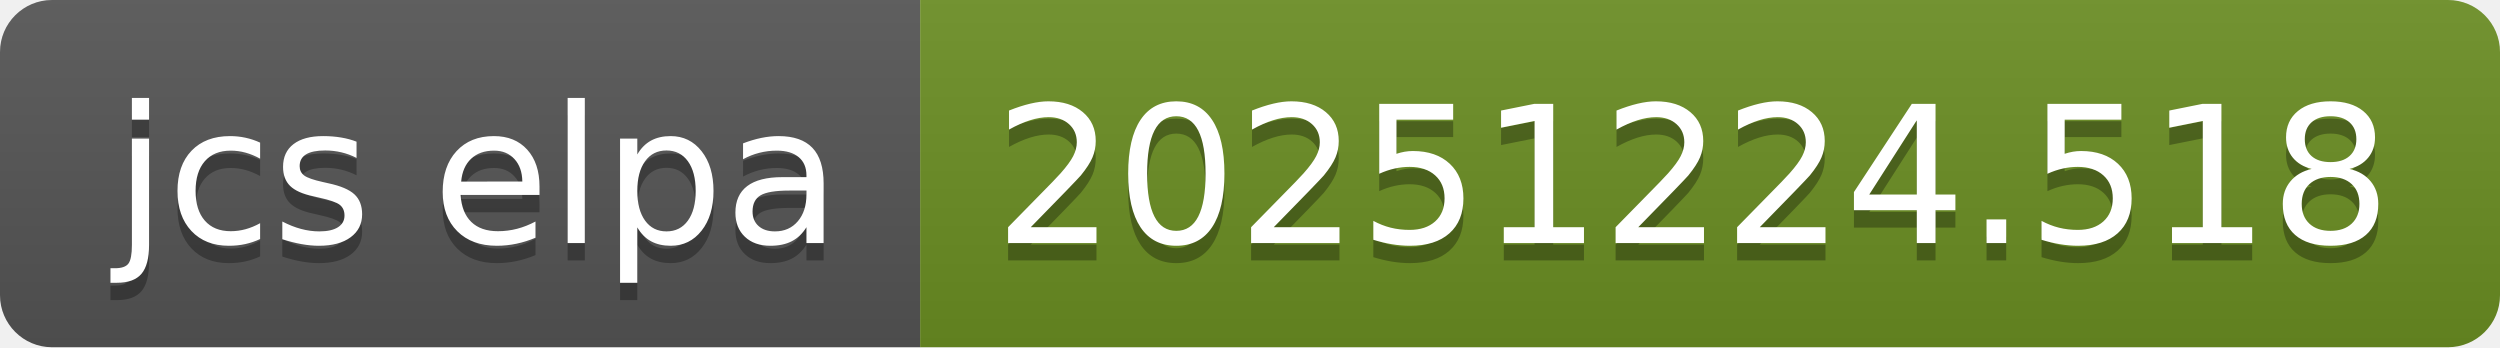
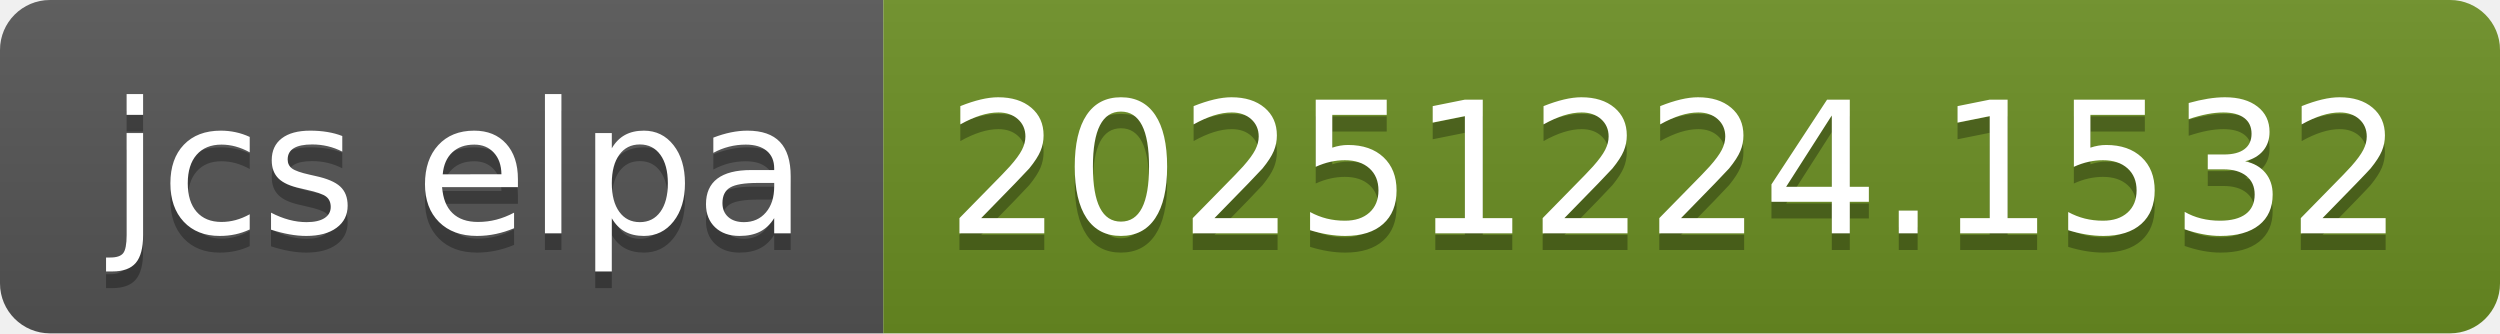
- <svg xmlns="http://www.w3.org/2000/svg" width="144" height="20" role="img" aria-label="jcs elpa: 20251224.518">
+ <svg xmlns="http://www.w3.org/2000/svg" width="150" height="20" role="img" aria-label="jcs elpa: 20251224.1532">
  <linearGradient id="s" x2="0" y2="100%">
    <stop offset="0" stop-color="#bbb" stop-opacity=".1" />
    <stop offset="1" stop-opacity=".1" />
  </linearGradient>
  <clipPath id="r">
-     <rect width="144" height="20" rx="3" fill="#fff" />
+     <rect width="150" height="20" rx="3" fill="#fff" />
  </clipPath>
  <g clip-path="url(#r)">
    <rect width="53" height="20" fill="#555" />
-     <rect x="53" width="91" height="20" fill="#6b8e23" />
-     <rect width="144" height="20" fill="url(#s)" />
+     <rect x="53" width="97" height="20" fill="#6b8e23" />
+     <rect width="150" height="20" fill="url(#s)" />
  </g>
  <g fill="#fff" text-anchor="middle" font-family="Verdana,Geneva,DejaVu Sans,sans-serif" text-rendering="geometricPrecision" font-size="110">
    <text aria-hidden="true" x="275" y="150" fill="#010101" fill-opacity=".3" transform="scale(.1)" textLength="430">jcs elpa</text>
    <text x="275" y="140" transform="scale(.1)" fill="#fff" textLength="430">jcs elpa</text>
-     <text aria-hidden="true" x="975" y="150" fill="#010101" fill-opacity=".3" transform="scale(.1)" textLength="810">20251224.518</text>
-     <text x="975" y="140" transform="scale(.1)" fill="#fff" textLength="810">20251224.518</text>
+     <text aria-hidden="true" x="1005" y="150" fill="#010101" fill-opacity=".3" transform="scale(.1)" textLength="870">20251224.1532</text>
+     <text x="1005" y="140" transform="scale(.1)" fill="#fff" textLength="870">20251224.1532</text>
  </g>
</svg>
